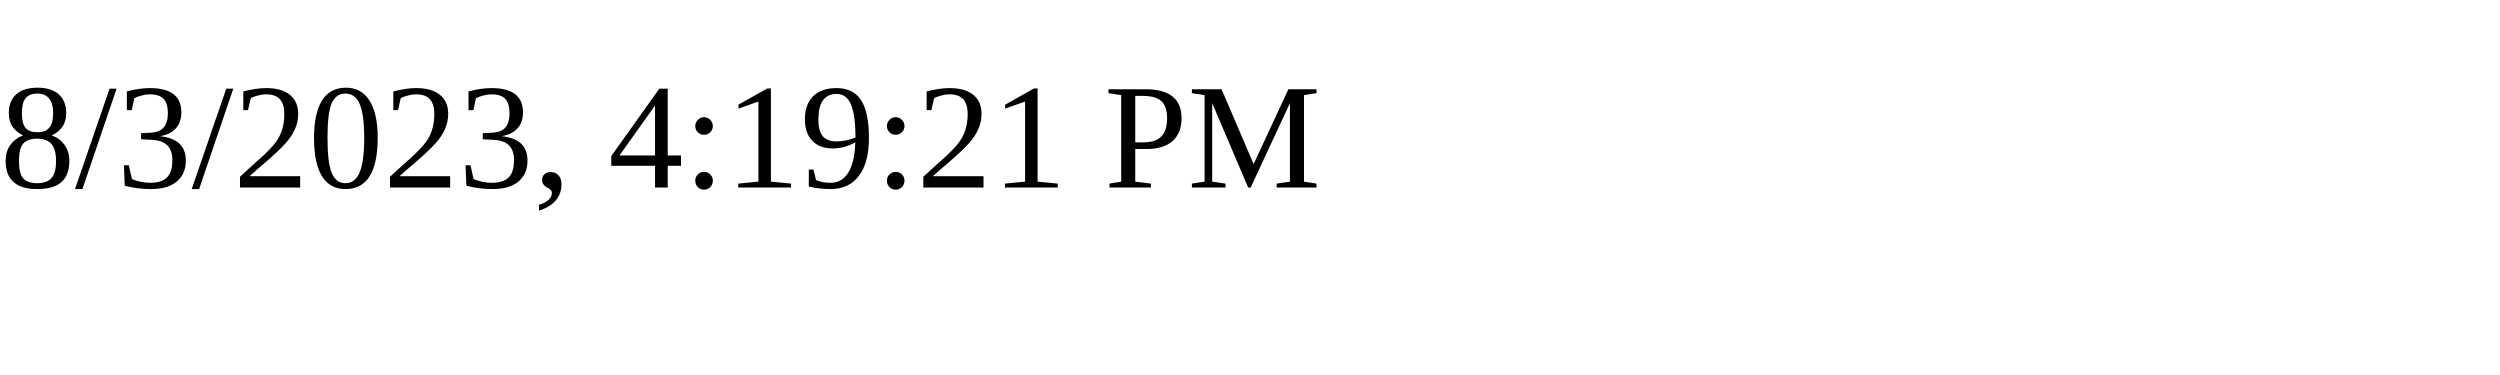
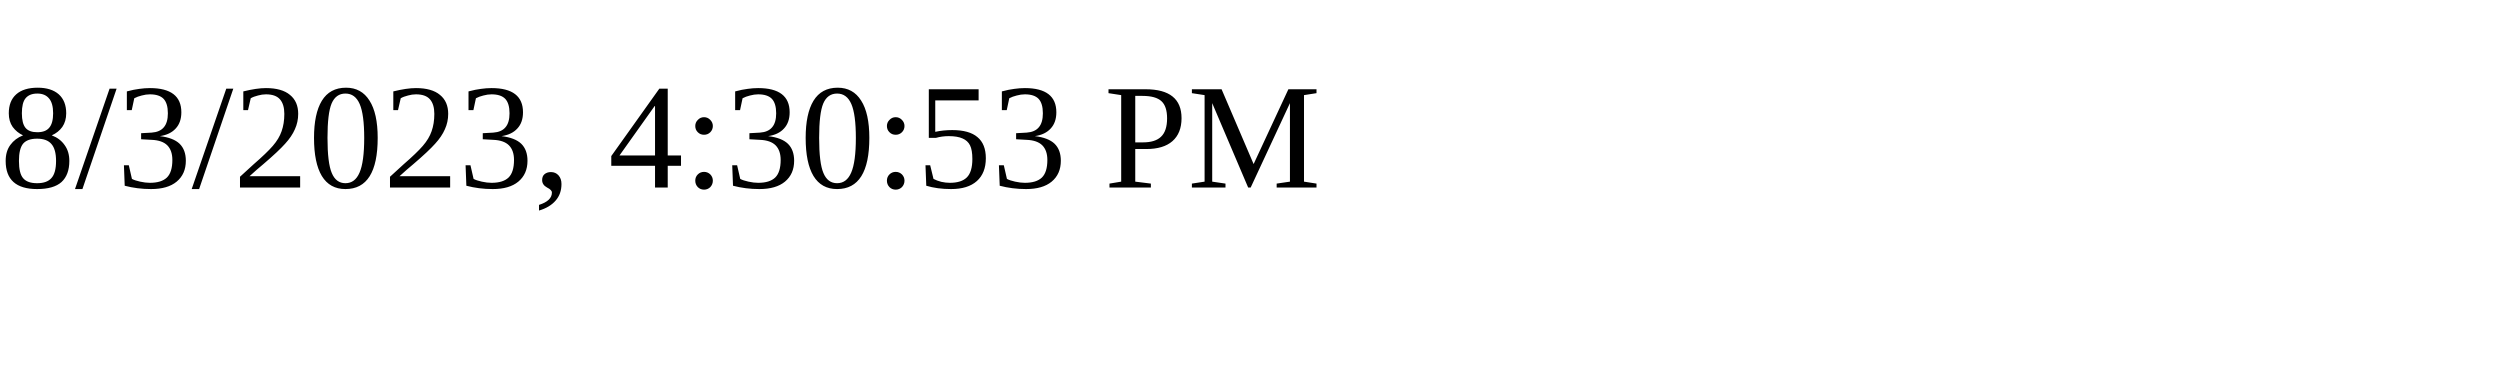
<svg xmlns="http://www.w3.org/2000/svg" height="30" width="200">
-   <text x="0" y="15">8/3/2023, 4:19:21 PM</text>
+   <text x="0" y="15">8/3/2023, 4:30:53 PM</text>
</svg>
